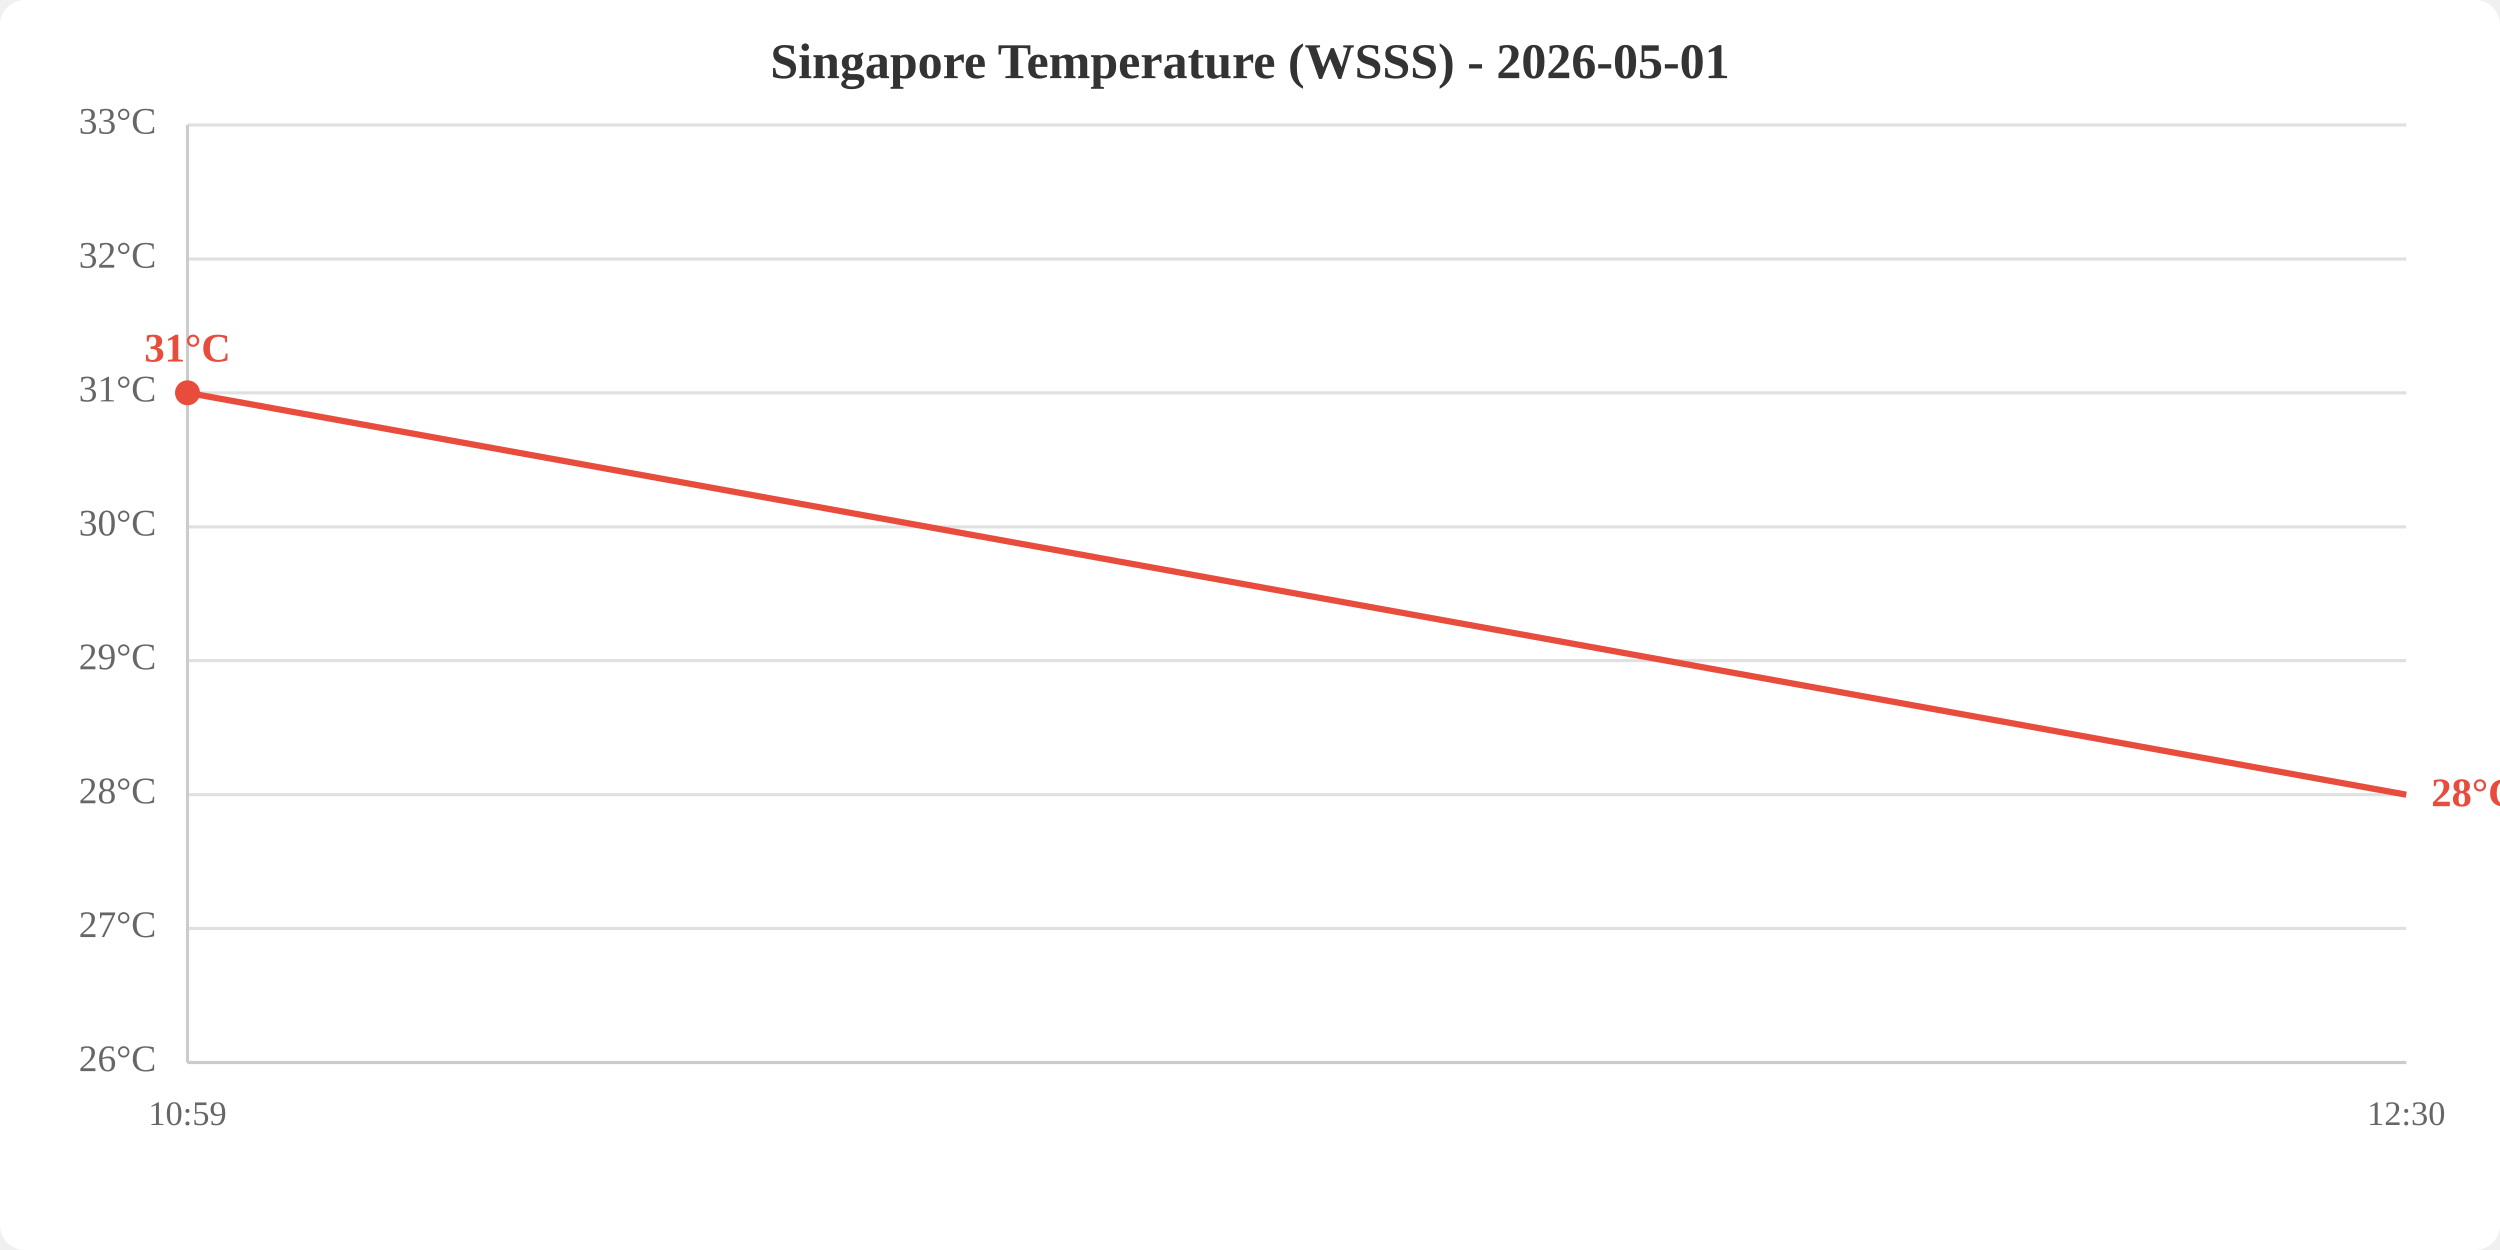
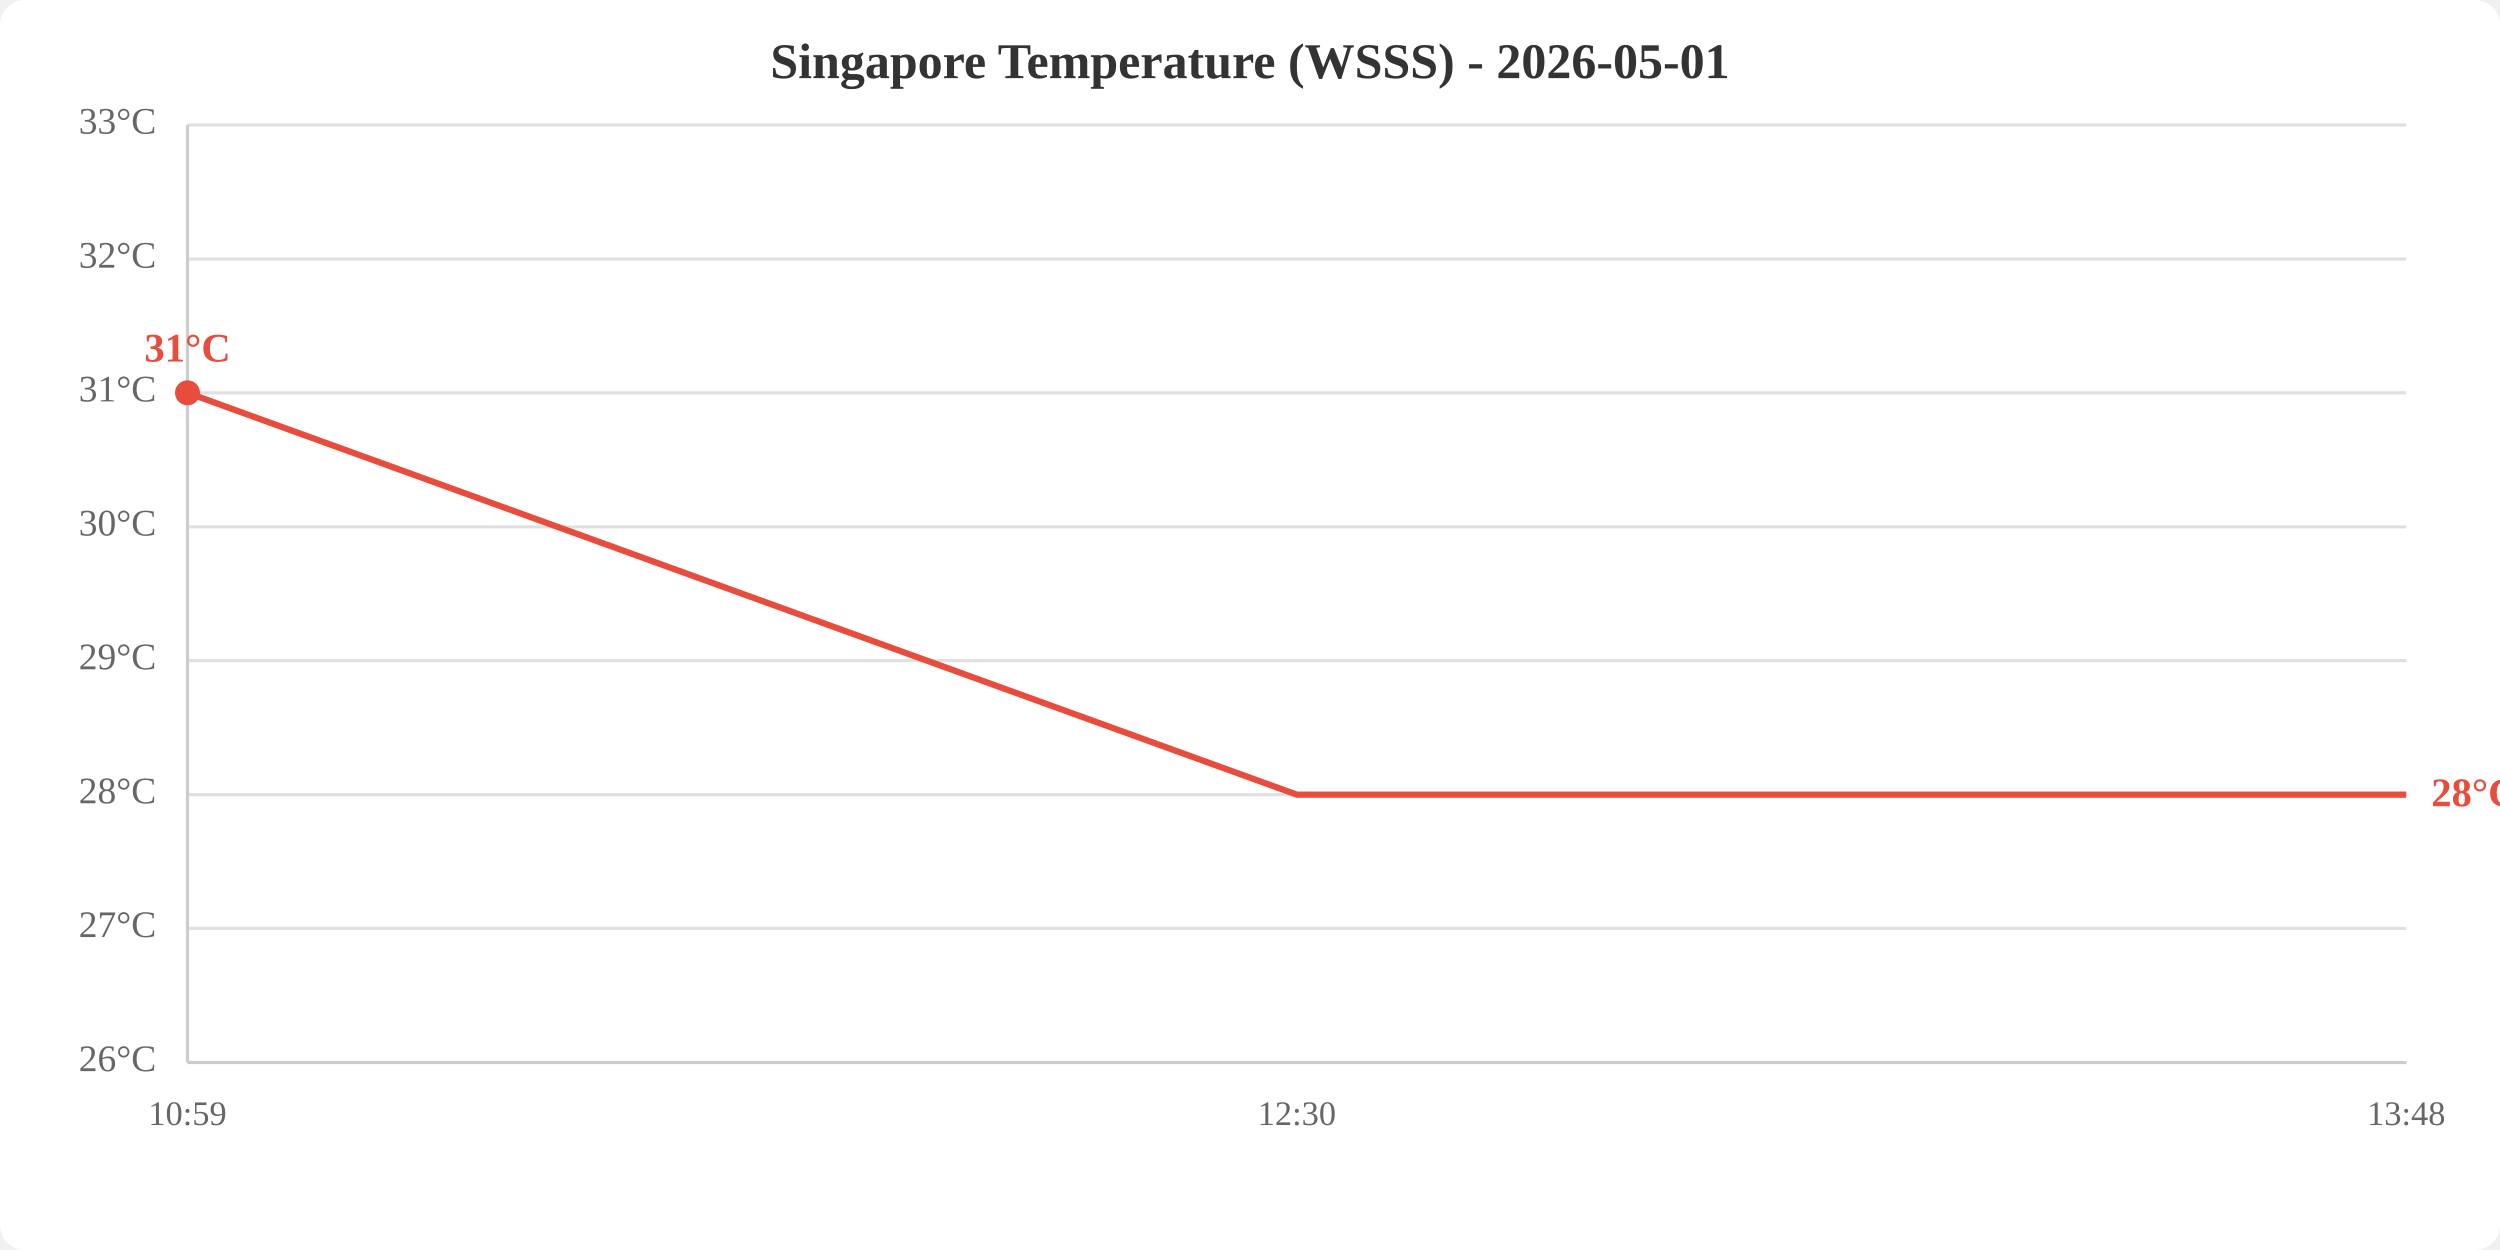
<svg xmlns="http://www.w3.org/2000/svg" viewBox="0 0 800 400" width="800" height="400">
  <rect width="800" height="400" fill="white" rx="8" />
  <text x="400.0" y="25" text-anchor="middle" font-size="16" font-weight="bold" fill="#333">Singapore Temperature (WSSS) - 2026-05-01</text>
  <line x1="60" y1="340.0" x2="770" y2="340.0" stroke="#e0e0e0" stroke-width="1" />
  <line x1="60" y1="297.1" x2="770" y2="297.1" stroke="#e0e0e0" stroke-width="1" />
  <line x1="60" y1="254.3" x2="770" y2="254.3" stroke="#e0e0e0" stroke-width="1" />
  <line x1="60" y1="211.4" x2="770" y2="211.4" stroke="#e0e0e0" stroke-width="1" />
  <line x1="60" y1="168.6" x2="770" y2="168.6" stroke="#e0e0e0" stroke-width="1" />
  <line x1="60" y1="125.7" x2="770" y2="125.7" stroke="#e0e0e0" stroke-width="1" />
  <line x1="60" y1="82.9" x2="770" y2="82.9" stroke="#e0e0e0" stroke-width="1" />
  <line x1="60" y1="40.0" x2="770" y2="40.0" stroke="#e0e0e0" stroke-width="1" />
  <text x="50" y="340.0" text-anchor="end" dominant-baseline="middle" fill="#666" font-size="12">26°C</text>
  <text x="50" y="297.1" text-anchor="end" dominant-baseline="middle" fill="#666" font-size="12">27°C</text>
  <text x="50" y="254.3" text-anchor="end" dominant-baseline="middle" fill="#666" font-size="12">28°C</text>
  <text x="50" y="211.4" text-anchor="end" dominant-baseline="middle" fill="#666" font-size="12">29°C</text>
  <text x="50" y="168.6" text-anchor="end" dominant-baseline="middle" fill="#666" font-size="12">30°C</text>
  <text x="50" y="125.7" text-anchor="end" dominant-baseline="middle" fill="#666" font-size="12">31°C</text>
  <text x="50" y="82.9" text-anchor="end" dominant-baseline="middle" fill="#666" font-size="12">32°C</text>
  <text x="50" y="40.0" text-anchor="end" dominant-baseline="middle" fill="#666" font-size="12">33°C</text>
  <text x="60.0" y="360" text-anchor="middle" fill="#666" font-size="11">10:59</text>
-   <text x="770.0" y="360" text-anchor="middle" fill="#666" font-size="11">12:30</text>
+   <text x="415.0" y="360" text-anchor="middle" fill="#666" font-size="11">12:30</text>
+   <text x="770.0" y="360" text-anchor="middle" fill="#666" font-size="11">13:48</text>
  <line x1="60" y1="40" x2="60" y2="340" stroke="#ccc" stroke-width="1" />
  <line x1="60" y1="340" x2="770" y2="340" stroke="#ccc" stroke-width="1" />
-   <polyline points="60.0,125.7 770.0,254.3" fill="none" stroke="#e74c3c" stroke-width="2" />
+   <polyline points="60.0,125.7 415.0,254.3 770.0,254.3" fill="none" stroke="#e74c3c" stroke-width="2" />
  <circle cx="60.0" cy="125.7" r="4" fill="#e74c3c" />
  <text x="60.0" y="115.7" text-anchor="middle" fill="#e74c3c" font-size="13" font-weight="bold">31°C</text>
  <text x="778.0" y="254.3" fill="#e74c3c" font-size="13" font-weight="bold" dominant-baseline="middle">28°C</text>
</svg>
